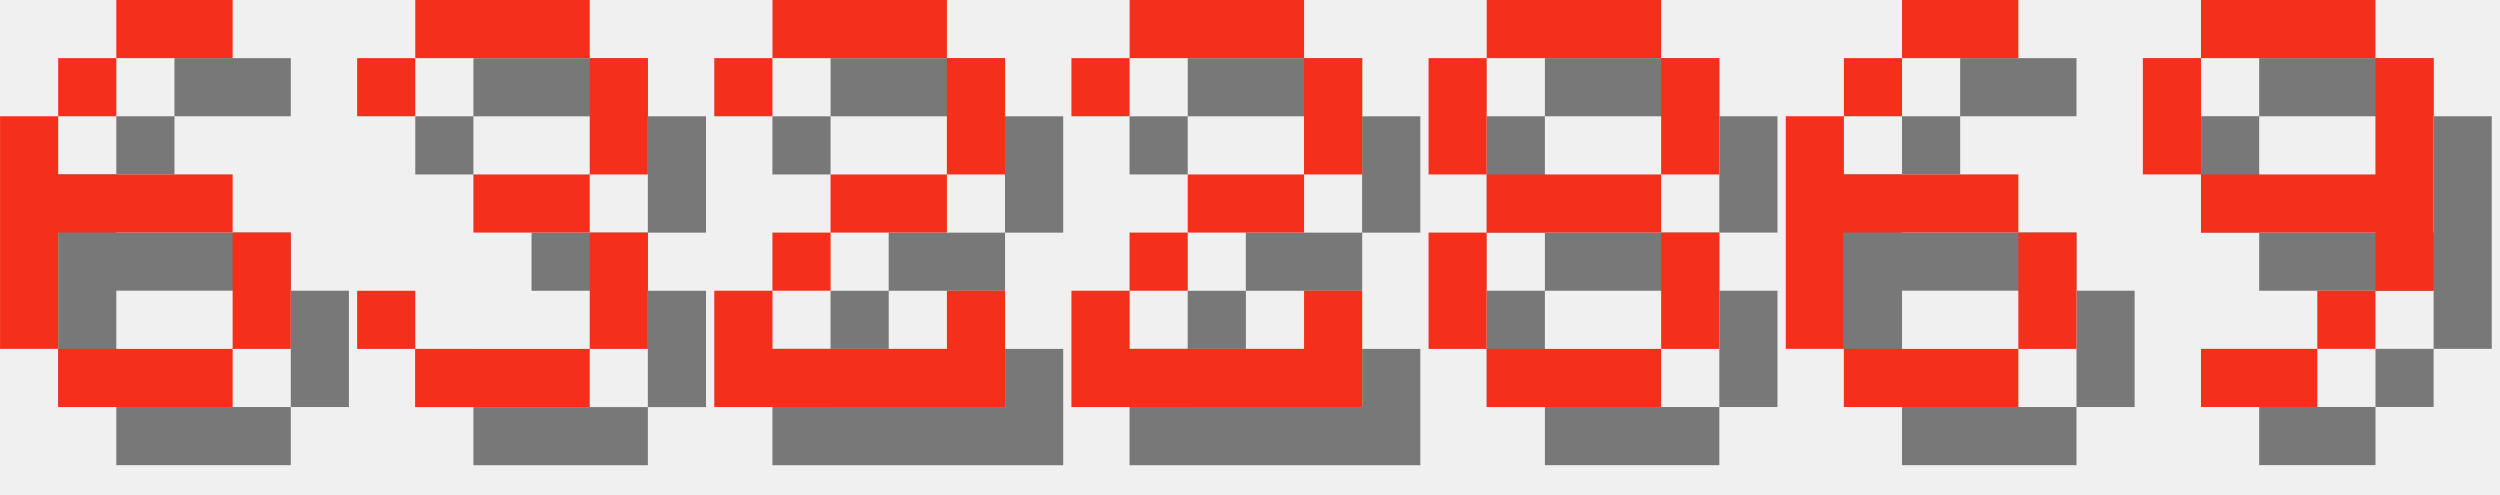
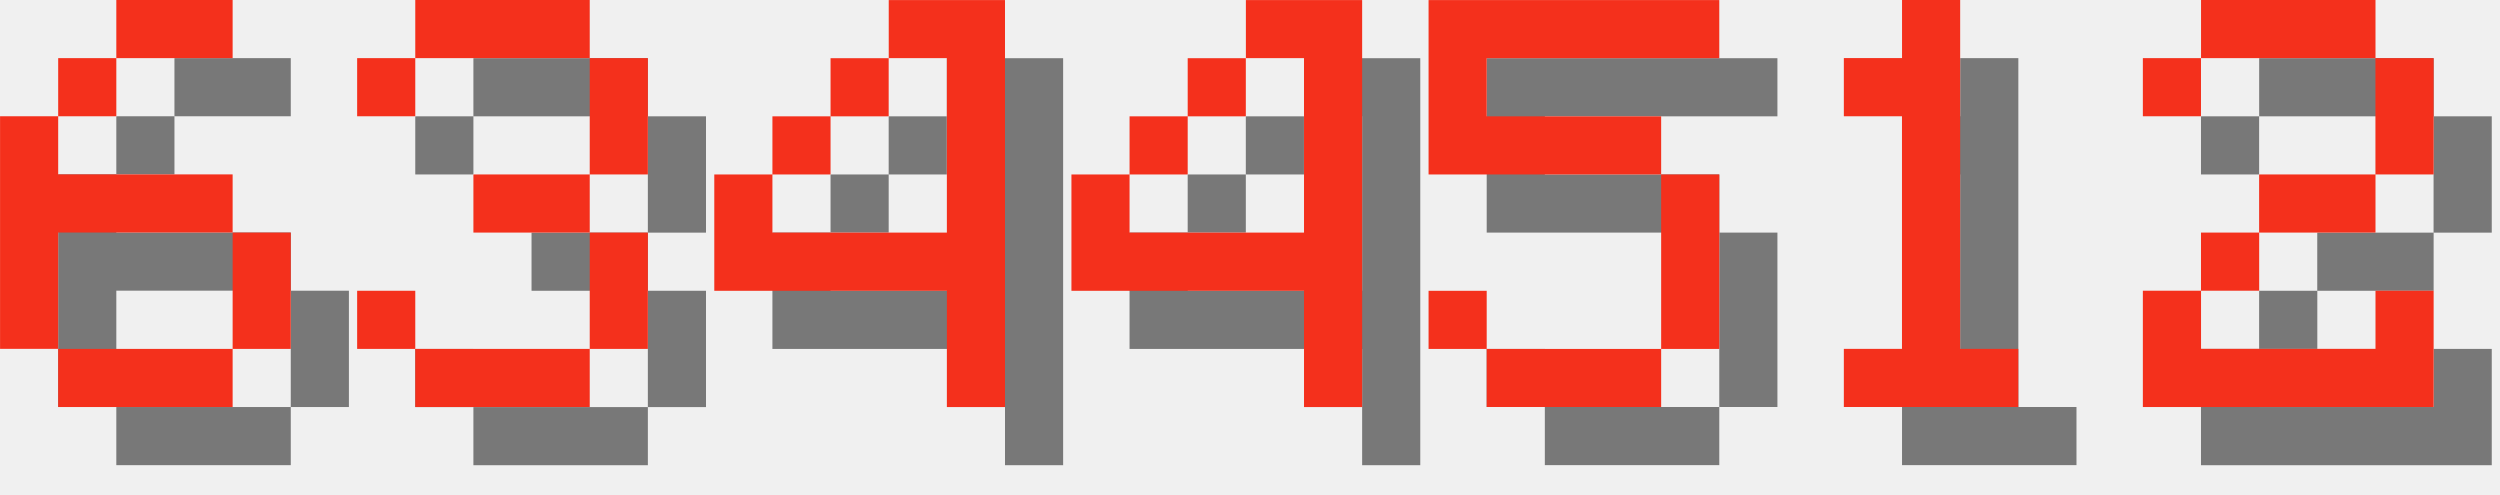
<svg xmlns="http://www.w3.org/2000/svg" version="1.1" width="182.0" height="36">
  <style>
        .text-foreground {
            fill: #F4301C;
        }
        .text-shadow {
            fill: #000000;
            fill-opacity: 0.5;
        }
    </style>
  <g class="digit" id="digit_6" transform="translate(0.0, 0), scale(4)">
    <path id="digit_6_shadow" class="text-shadow" d="m3.175 1.058v1.058h2.117v-1.058h-2.117zm0 1.058h-1.058v1.058h1.058v-1.058zm-1.058 1.058h-1.058v4.233h1.058v-2.117h3.175v-1.058h-3.175v-1.058zm3.175 2.117v2.117h1.058v-2.117h-1.058zm0 2.117h-3.175v1.058h3.175v-1.058z" fill-opacity=".5" style="paint-order:stroke fill markers" />
    <path id="digit_6_fg" class="text-foreground" d="m2.117 0v1.058h2.117v-1.058h-2.117zm0 1.058h-1.058v1.058h1.058v-1.058zm-1.058 1.058h-1.058v4.233h1.058v-2.117h3.175v-1.058h-3.175v-1.058zm3.175 2.117v2.117h1.058v-2.117h-1.058zm0 2.117h-3.175v1.058h3.175v-1.058z" fill="#fff" style="paint-order:stroke fill markers" />
  </g>
  <g class="digit" id="digit_3" transform="translate(26.0, 0), scale(4)">
    <path id="digit_3_shadow" class="text-shadow" d="m1.058 2.117v1.058h1.058v-1.058h3.175v2.117h-2.117v1.058h2.117v2.117h-3.175v-1.058h-1.058v1.058h1.058v1.058h3.175v-1.058h1.058v-2.117h-1.058v-1.058h1.058v-2.117h-1.058v-1.058h-3.175v1.058h-1.058z" fill-opacity=".5" style="paint-order:stroke fill markers" />
    <path id="digit_3_fg" class="text-foreground" d="m0 1.058v1.058h1.058v-1.058h3.175v2.117h-2.117v1.058h2.117v2.117h-3.175v-1.058h-1.058v1.058h1.058v1.058h3.175v-1.058h1.058v-2.117h-1.058v-1.058h1.058v-2.117h-1.058v-1.058h-3.175v1.058h-1.058z" fill="#fff" style="paint-order:stroke fill markers" />
  </g>
-   <g class="digit" id="digit_2" transform="translate(52.0, 0), scale(4)">
+   <g class="digit" id="digit_4" transform="translate(52.0, 0), scale(4)">
+     <path id="digit_4_shadow" class="text-shadow" d="m4.233 1.058v1.058h1.058v3.175h-3.175v-1.058h-1.058v2.117h4.233v2.117h1.058v-7.408h-2.117zm-2.117 3.175h1.058v-1.058h-1.058v1.058zm1.058-1.058h1.058v-1.058h-1.058v1.058z" fill-opacity=".5" style="paint-order:stroke fill markers" />
+     <path id="digit_4_fg" class="text-foreground" d="m3.175 0v1.058h1.058v3.175h-3.175v-1.058h-1.058v2.117h4.233v2.117h1.058v-7.408h-2.117zm-2.117 3.175h1.058v-1.058h-1.058v1.058zm1.058-1.058h1.058v-1.058h-1.058v1.058z" fill="#fff" style="paint-order:stroke fill markers" />
+   </g>
+   <g class="digit" id="digit_4" transform="translate(78.0, 0), scale(4)">
+     <path id="digit_4_shadow" class="text-shadow" d="m4.233 1.058v1.058h1.058v3.175h-3.175v-1.058h-1.058v2.117h4.233v2.117h1.058v-7.408h-2.117zm-2.117 3.175h1.058v-1.058h-1.058v1.058zm1.058-1.058h1.058v-1.058h-1.058v1.058z" fill-opacity=".5" style="paint-order:stroke fill markers" />
+     <path id="digit_4_fg" class="text-foreground" d="m3.175 0v1.058h1.058v3.175h-3.175v-1.058h-1.058v2.117h4.233v2.117h1.058v-7.408h-2.117zm-2.117 3.175h1.058v-1.058h-1.058v1.058zm1.058-1.058h1.058v-1.058h-1.058v1.058z" fill="#fff" style="paint-order:stroke fill markers" />
+   </g>
+   <g class="digit" id="digit_5" transform="translate(104.0, 0), scale(4)">
+     <path id="digit_5_shadow" class="text-shadow" d="m1.058 1.058v3.175h4.233v3.175h-3.175v-1.058h-1.058v1.058h1.058v1.058h3.175v-1.058h1.058v-3.175h-1.058v-1.058h-3.175v-1.058h4.233v-1.058h-5.292z" fill-opacity=".5" style="paint-order:stroke fill markers" />
+     <path id="digit_5_fg" class="text-foreground" d="m0 0v3.175h4.233v3.175h-3.175v-1.058h-1.058v1.058h1.058v1.058h3.175v-1.058h1.058v-3.175h-1.058v-1.058h-3.175v-1.058h4.233v-1.058h-5.292z" fill="#fff" style="paint-order:stroke fill markers" />
+   </g>
+   <g class="digit" id="digit_1" transform="translate(130.0, 0), scale(4)">
+     <path id="digit_1_shadow" class="text-shadow" d="m2.117 2.117v1.058h1.058v4.233h-1.058v1.058h3.175v-1.058h-1.058v-6.35h-1.058v1.058h-1.058z" fill-opacity=".5" style="paint-order:stroke fill markers" />
+     <path id="digit_1_fg" class="text-foreground" d="m1.058 1.058v1.058h1.058v4.233h-1.058v1.058h3.175v-1.058h-1.058v-6.35h-1.058v1.058h-1.058z" fill="#fff" style="paint-order:stroke fill markers" />
+   </g>
+   <g class="digit" id="digit_2" transform="translate(156.0, 0), scale(4)">
    <path id="digit_2_shadow" class="text-shadow" d="m1.058 2.117v1.058h1.058v-1.058h3.175v2.117h-2.117v1.058h-1.058v1.058h-1.058v2.117h5.292v-2.117h-1.058v1.058h-3.175v-1.058h1.058v-1.058h2.117v-1.058h1.058v-2.117h-1.058v-1.058h-3.175v1.058h-1.058z" fill-opacity=".5" style="paint-order:stroke fill markers" />
    <path id="digit_2_fg" class="text-foreground" d="m0 1.058v1.058h1.058v-1.058h3.175v2.117h-2.117v1.058h-1.058v1.058h-1.058v2.117h5.292v-2.117h-1.058v1.058h-3.175v-1.058h1.058v-1.058h2.117v-1.058h1.058v-2.117h-1.058v-1.058h-3.175v1.058h-1.058z" fill="#fff" style="paint-order:stroke fill markers" />
  </g>
-   <g class="digit" id="digit_2" transform="translate(78.0, 0), scale(4)">
-     <path id="digit_2_shadow" class="text-shadow" d="m1.058 2.117v1.058h1.058v-1.058h3.175v2.117h-2.117v1.058h-1.058v1.058h-1.058v2.117h5.292v-2.117h-1.058v1.058h-3.175v-1.058h1.058v-1.058h2.117v-1.058h1.058v-2.117h-1.058v-1.058h-3.175v1.058h-1.058z" fill-opacity=".5" style="paint-order:stroke fill markers" />
-     <path id="digit_2_fg" class="text-foreground" d="m0 1.058v1.058h1.058v-1.058h3.175v2.117h-2.117v1.058h-1.058v1.058h-1.058v2.117h5.292v-2.117h-1.058v1.058h-3.175v-1.058h1.058v-1.058h2.117v-1.058h1.058v-2.117h-1.058v-1.058h-3.175v1.058h-1.058z" fill="#fff" style="paint-order:stroke fill markers" />
-   </g>
-   <g class="digit" id="digit_8" transform="translate(104.0, 0), scale(4)">
-     <path id="digit_8_shadow" class="text-shadow" d="m2.117 1.058v1.058h3.175v-1.058h-3.175zm3.175 1.058v2.117h1.058v-2.117h-1.058zm0 2.117h-3.175v1.058h3.175v-1.058zm0 1.058v2.117h1.058v-2.117h-1.058zm0 2.117h-3.175v1.058h3.175v-1.058zm-3.175 0v-2.117h-1.058v2.117h1.058zm0-3.175v-2.117h-1.058v2.117h1.058z" fill-opacity=".5" style="paint-order:stroke fill markers" />
-     <path id="digit_8_fg" class="text-foreground" d="m1.058 0v1.058h3.175v-1.058h-3.175zm3.175 1.058v2.117h1.058v-2.117h-1.058zm0 2.117h-3.175v1.058h3.175v-1.058zm0 1.058v2.117h1.058v-2.117h-1.058zm0 2.117h-3.175v1.058h3.175v-1.058zm-3.175 0v-2.117h-1.058v2.117h1.058zm0-3.175v-2.117h-1.058v2.117h1.058z" fill="#fff" style="paint-order:stroke fill markers" />
-   </g>
-   <g class="digit" id="digit_6" transform="translate(130.0, 0), scale(4)">
-     <path id="digit_6_shadow" class="text-shadow" d="m3.175 1.058v1.058h2.117v-1.058h-2.117zm0 1.058h-1.058v1.058h1.058v-1.058zm-1.058 1.058h-1.058v4.233h1.058v-2.117h3.175v-1.058h-3.175v-1.058zm3.175 2.117v2.117h1.058v-2.117h-1.058zm0 2.117h-3.175v1.058h3.175v-1.058z" fill-opacity=".5" style="paint-order:stroke fill markers" />
-     <path id="digit_6_fg" class="text-foreground" d="m2.117 0v1.058h2.117v-1.058h-2.117zm0 1.058h-1.058v1.058h1.058v-1.058zm-1.058 1.058h-1.058v4.233h1.058v-2.117h3.175v-1.058h-3.175v-1.058zm3.175 2.117v2.117h1.058v-2.117h-1.058zm0 2.117h-3.175v1.058h3.175v-1.058z" fill="#fff" style="paint-order:stroke fill markers" />
-   </g>
-   <g class="digit" id="digit_9" transform="translate(156.0, 0), scale(4)">
-     <path id="digit_9_shadow" class="text-shadow" d="m2.117 1.058v1.058h3.175v-1.058h-3.175zm3.175 1.058v2.117h-3.175v1.058h3.175v1.058h1.058v-4.233h-1.058zm0 4.233h-1.058v1.058h1.058v-1.058zm-1.058 1.058h-2.117v1.058h2.117v-1.058zm-2.117-3.175v-2.117h-1.058v2.117h1.058z" fill-opacity=".5" style="paint-order:stroke fill markers" />
-     <path id="digit_9_fg" class="text-foreground" d="m1.058 0v1.058h3.175v-1.058h-3.175zm3.175 1.058v2.117h-3.175v1.058h3.175v1.058h1.058v-4.233h-1.058zm0 4.233h-1.058v1.058h1.058v-1.058zm-1.058 1.058h-2.117v1.058h2.117v-1.058zm-2.117-3.175v-2.117h-1.058v2.117h1.058z" fill="#fff" style="paint-order:stroke fill markers" />
-   </g>
</svg>
